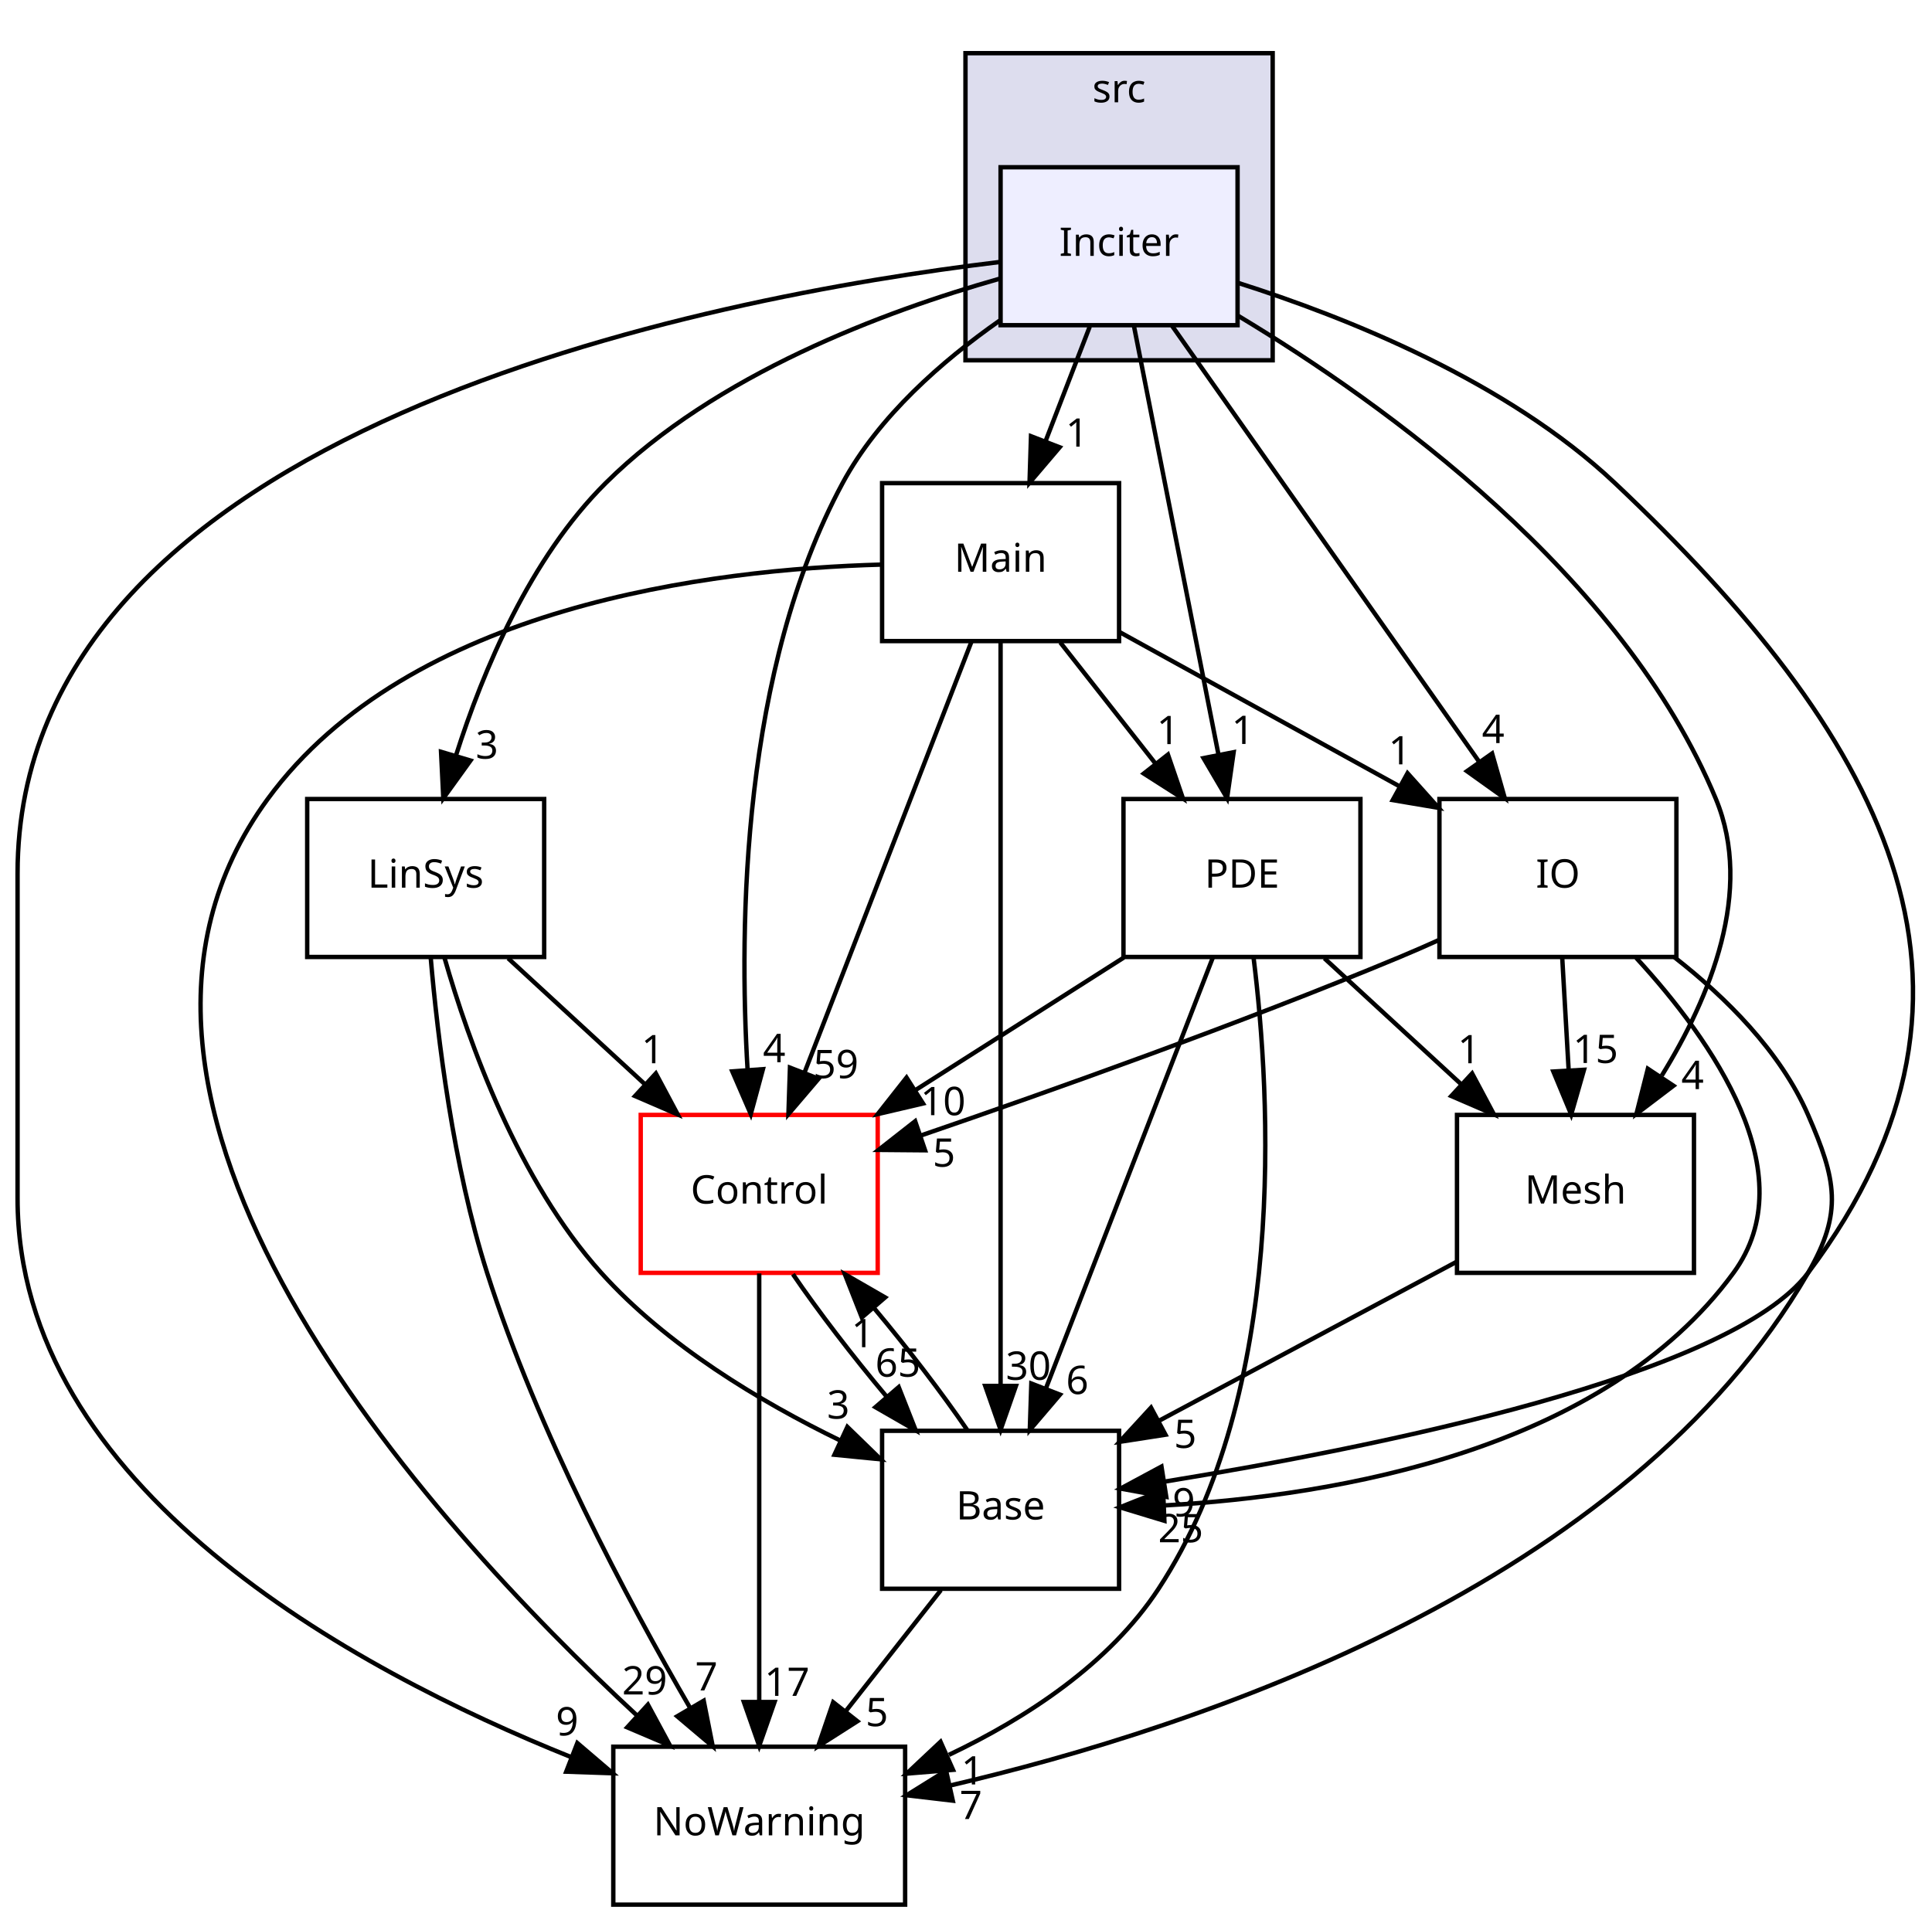
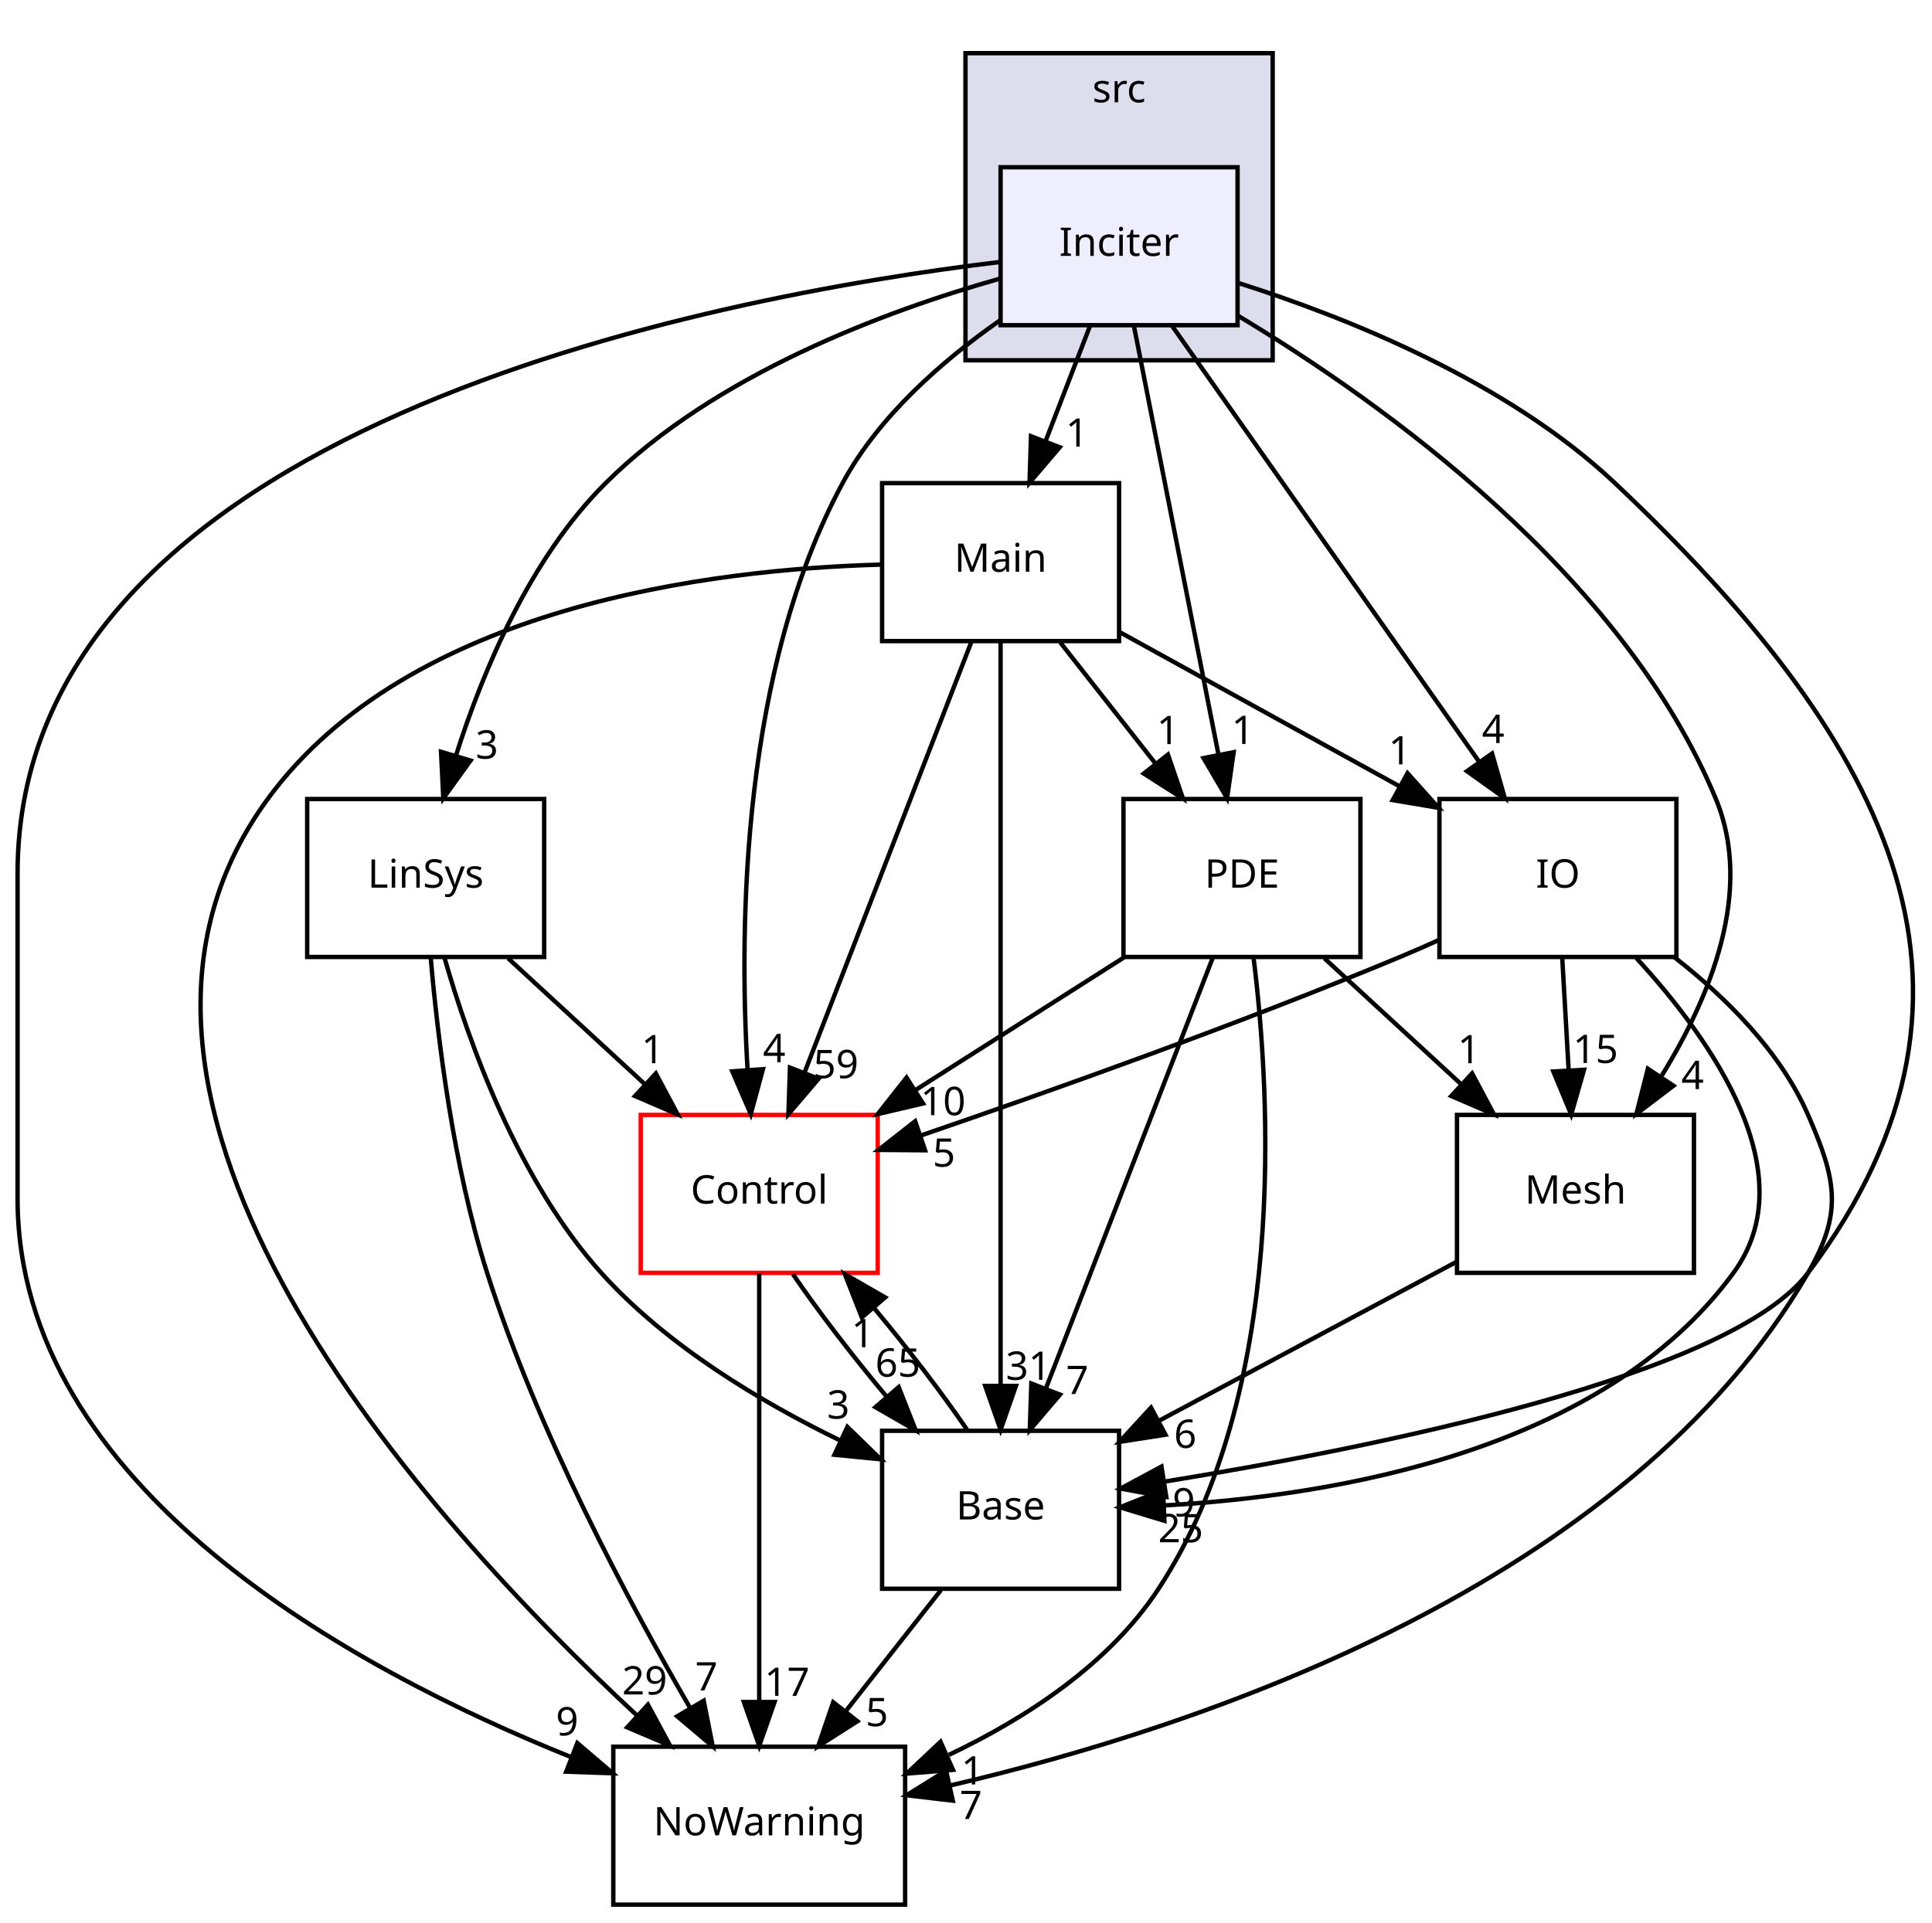
<svg xmlns="http://www.w3.org/2000/svg" xmlns:xlink="http://www.w3.org/1999/xlink" width="440pt" height="438pt" viewBox="0.00 0.00 440.24 438.00">
  <g id="graph0" class="graph" transform="scale(1 1) rotate(0) translate(4 434)">
    <g id="clust1" class="cluster">
      <g id="a_clust1">
        <a xlink:href="dir_877f8e86388d44f0658eb9c256921e40.html" target="_top" xlink:title="src">
          <polygon fill="#ddddee" stroke="black" points="216,-352 216,-422 286,-422 286,-352 216,-352" />
          <text text-anchor="middle" x="251" y="-410.8" font-family="sans-serif" font-size="9.00">src</text>
        </a>
      </g>
    </g>
    <g id="node1" class="node">
      <g id="a_node1">
        <a xlink:href="dir_f7faba62d7a64025c276e194d2f77b39.html" target="_top" xlink:title="Inciter">
          <polygon fill="#eeeeff" stroke="black" points="278,-396 224,-396 224,-360 278,-360 278,-396" />
          <text text-anchor="middle" x="251" y="-375.8" font-family="sans-serif" font-size="9.00">Inciter</text>
        </a>
      </g>
    </g>
    <g id="node2" class="node">
      <g id="a_node2">
        <a xlink:href="dir_f8889a8ca376b6300d1ffcbbc59ce72b.html" target="_top" xlink:title="LinSys">
          <polygon fill="none" stroke="black" points="120,-252 66,-252 66,-216 120,-216 120,-252" />
          <text text-anchor="middle" x="93" y="-231.8" font-family="sans-serif" font-size="9.00">LinSys</text>
        </a>
      </g>
    </g>
    <g id="edge22" class="edge">
      <path fill="none" stroke="black" d="M223.677,-370.564C197.703,-363.202 158.993,-348.834 134,-324 116.815,-306.924 106.062,-281.306 99.903,-261.933" />
      <polygon fill="black" stroke="black" points="103.21,-260.774 97.017,-252.178 96.498,-262.761 103.21,-260.774" />
      <g id="a_edge22-headlabel">
        <a xlink:href="dir_000028_000030.html" target="_top" xlink:title="3">
          <text text-anchor="middle" x="106.953" y="-261.216" font-family="sans-serif" font-size="9.00">3</text>
        </a>
      </g>
    </g>
    <g id="node3" class="node">
      <g id="a_node3">
        <a xlink:href="dir_c5bda7e7607d327f1bbfa9f877779a33.html" target="_top" xlink:title="Main">
          <polygon fill="none" stroke="black" points="251,-324 197,-324 197,-288 251,-288 251,-324" />
          <text text-anchor="middle" x="224" y="-303.8" font-family="sans-serif" font-size="9.00">Main</text>
        </a>
      </g>
    </g>
    <g id="edge23" class="edge">
      <path fill="none" stroke="black" d="M244.326,-359.697C241.285,-351.813 237.617,-342.304 234.239,-333.546" />
      <polygon fill="black" stroke="black" points="237.462,-332.175 230.597,-324.104 230.931,-334.694 237.462,-332.175" />
      <g id="a_edge23-headlabel">
        <a xlink:href="dir_000028_000032.html" target="_top" xlink:title="1">
          <text text-anchor="middle" x="241.404" y="-332.307" font-family="sans-serif" font-size="9.00">1</text>
        </a>
      </g>
    </g>
    <g id="node4" class="node">
      <g id="a_node4">
        <a xlink:href="dir_05d2b104488a65188cff97e8b1a16d2d.html" target="_top" xlink:title="NoWarning">
          <polygon fill="none" stroke="black" points="202.25,-36 135.75,-36 135.75,-0 202.25,-0 202.25,-36" />
          <text text-anchor="middle" x="169" y="-15.8" font-family="sans-serif" font-size="9.00">NoWarning</text>
        </a>
      </g>
    </g>
    <g id="edge24" class="edge">
      <path fill="none" stroke="black" d="M223.661,-374.388C158.607,-366.519 0,-336.885 0,-235 0,-235 0,-235 0,-161 0,-95.116 76.218,-53.681 126.284,-33.57" />
      <polygon fill="black" stroke="black" points="127.557,-36.831 135.611,-29.947 125.022,-30.306 127.557,-36.831" />
      <g id="a_edge24-headlabel">
        <a xlink:href="dir_000028_000034.html" target="_top" xlink:title="9">
          <text text-anchor="middle" x="125.235" y="-38.579" font-family="sans-serif" font-size="9.00">9</text>
        </a>
      </g>
    </g>
    <g id="node5" class="node">
      <g id="a_node5">
        <a xlink:href="dir_a4c7c39ad78e7d884bb6f50b3892869d.html" target="_top" xlink:title="Control">
          <polygon fill="none" stroke="red" points="196,-180 142,-180 142,-144 196,-144 196,-180" />
          <text text-anchor="middle" x="169" y="-159.8" font-family="sans-serif" font-size="9.00">Control</text>
        </a>
      </g>
    </g>
    <g id="edge25" class="edge">
      <path fill="none" stroke="black" d="M223.765,-361.029C210.73,-351.896 196.207,-339.223 188,-324 165.102,-281.525 164.352,-223.732 166.355,-190.188" />
      <polygon fill="black" stroke="black" points="169.847,-190.426 167.077,-180.2 162.865,-189.921 169.847,-190.426" />
      <g id="a_edge25-headlabel">
        <a xlink:href="dir_000028_000003.html" target="_top" xlink:title="4">
          <text text-anchor="middle" x="172.42" y="-192.016" font-family="sans-serif" font-size="9.00">4</text>
        </a>
      </g>
    </g>
    <g id="node6" class="node">
      <g id="a_node6">
        <a xlink:href="dir_51af8742fa413883c89eba2e831eaf3b.html" target="_top" xlink:title="Base">
          <polygon fill="none" stroke="black" points="251,-108 197,-108 197,-72 251,-72 251,-108" />
          <text text-anchor="middle" x="224" y="-87.8" font-family="sans-serif" font-size="9.00">Base</text>
        </a>
      </g>
    </g>
    <g id="edge26" class="edge">
      <path fill="none" stroke="black" d="M278.003,-369.677C302.833,-361.807 339.416,-347.201 364,-324 423.894,-267.475 457.523,-209.802 408,-144 390.4,-120.615 309.963,-104.326 261.456,-96.434" />
      <polygon fill="black" stroke="black" points="261.755,-92.938 251.331,-94.833 260.662,-99.852 261.755,-92.938" />
      <g id="a_edge26-headlabel">
        <a xlink:href="dir_000028_000002.html" target="_top" xlink:title="9">
          <text text-anchor="middle" x="265.749" y="-88.495" font-family="sans-serif" font-size="9.00">9</text>
        </a>
      </g>
    </g>
    <g id="node7" class="node">
      <g id="a_node7">
        <a xlink:href="dir_5638ba1676d91e4080a6e052d02a45d1.html" target="_top" xlink:title="PDE">
          <polygon fill="none" stroke="black" points="306,-252 252,-252 252,-216 306,-216 306,-252" />
          <text text-anchor="middle" x="279" y="-231.8" font-family="sans-serif" font-size="9.00">PDE</text>
        </a>
      </g>
    </g>
    <g id="edge27" class="edge">
      <path fill="none" stroke="black" d="M254.377,-359.871C259.171,-335.564 267.993,-290.819 273.673,-262.013" />
      <polygon fill="black" stroke="black" points="277.11,-262.677 275.611,-252.189 270.242,-261.323 277.11,-262.677" />
      <g id="a_edge27-headlabel">
        <a xlink:href="dir_000028_000021.html" target="_top" xlink:title="1">
          <text text-anchor="middle" x="279.2" y="-264.553" font-family="sans-serif" font-size="9.00">1</text>
        </a>
      </g>
    </g>
    <g id="node8" class="node">
      <g id="a_node8">
        <a xlink:href="dir_21d87967499f98c74fd0a2a8a1135755.html" target="_top" xlink:title="Mesh">
          <polygon fill="none" stroke="black" points="382,-180 328,-180 328,-144 382,-144 382,-180" />
          <text text-anchor="middle" x="355" y="-159.8" font-family="sans-serif" font-size="9.00">Mesh</text>
        </a>
      </g>
    </g>
    <g id="edge28" class="edge">
      <path fill="none" stroke="black" d="M278.211,-362.092C311.44,-342.096 365.83,-303.108 387,-252 395.668,-231.073 385.702,-206.855 374.667,-188.971" />
      <polygon fill="black" stroke="black" points="377.33,-186.653 368.892,-180.246 371.493,-190.517 377.33,-186.653" />
      <g id="a_edge28-headlabel">
        <a xlink:href="dir_000028_000033.html" target="_top" xlink:title="4">
          <text text-anchor="middle" x="381.682" y="-185.883" font-family="sans-serif" font-size="9.00">4</text>
        </a>
      </g>
    </g>
    <g id="node9" class="node">
      <g id="a_node9">
        <a xlink:href="dir_e4d8a75d1b37b9ba288d2a9831536e1e.html" target="_top" xlink:title="IO">
          <polygon fill="none" stroke="black" points="378,-252 324,-252 324,-216 378,-216 378,-252" />
          <text text-anchor="middle" x="351" y="-231.8" font-family="sans-serif" font-size="9.00">IO</text>
        </a>
      </g>
    </g>
    <g id="edge29" class="edge">
      <path fill="none" stroke="black" d="M263.062,-359.871C280.481,-335.137 312.801,-289.242 333.034,-260.512" />
      <polygon fill="black" stroke="black" points="335.999,-262.381 338.895,-252.189 330.275,-258.35 335.999,-262.381" />
      <g id="a_edge29-headlabel">
        <a xlink:href="dir_000028_000029.html" target="_top" xlink:title="4">
          <text text-anchor="middle" x="336.25" y="-264.754" font-family="sans-serif" font-size="9.00">4</text>
        </a>
      </g>
    </g>
    <g id="edge1" class="edge">
      <path fill="none" stroke="black" d="M94.138,-215.915C95.704,-197.733 99.265,-168.294 107,-144 118.469,-107.977 138.996,-69.42 153.275,-44.806" />
      <polygon fill="black" stroke="black" points="156.35,-46.482 158.409,-36.09 150.318,-42.929 156.35,-46.482" />
      <g id="a_edge1-headlabel">
        <a xlink:href="dir_000030_000034.html" target="_top" xlink:title="7">
          <text text-anchor="middle" x="156.971" y="-48.821" font-family="sans-serif" font-size="9.00">7</text>
        </a>
      </g>
    </g>
    <g id="edge2" class="edge">
      <path fill="none" stroke="black" d="M111.787,-215.697C121.174,-207.05 132.684,-196.449 142.913,-187.027" />
      <polygon fill="black" stroke="black" points="145.445,-189.454 150.43,-180.104 140.703,-184.305 145.445,-189.454" />
      <g id="a_edge2-headlabel">
        <a xlink:href="dir_000030_000003.html" target="_top" xlink:title="1">
          <text text-anchor="middle" x="144.725" y="-191.777" font-family="sans-serif" font-size="9.00">1</text>
        </a>
      </g>
    </g>
    <g id="edge3" class="edge">
      <path fill="none" stroke="black" d="M97.279,-215.833C102.818,-196.494 114.073,-165.026 133,-144 147.895,-127.453 169.21,-114.656 187.467,-105.785" />
      <polygon fill="black" stroke="black" points="189.089,-108.891 196.685,-101.505 186.141,-102.542 189.089,-108.891" />
      <g id="a_edge3-headlabel">
        <a xlink:href="dir_000030_000002.html" target="_top" xlink:title="3">
          <text text-anchor="middle" x="187.024" y="-110.78" font-family="sans-serif" font-size="9.00">3</text>
        </a>
      </g>
    </g>
    <g id="edge4" class="edge">
      <path fill="none" stroke="black" d="M196.812,-305.434C158.375,-304.391 89.245,-296.063 57,-252 6.408,-182.866 93.522,-87.295 141.12,-43.143" />
      <polygon fill="black" stroke="black" points="143.638,-45.584 148.671,-36.261 138.923,-40.41 143.638,-45.584" />
      <g id="a_edge4-headlabel">
        <a xlink:href="dir_000032_000034.html" target="_top" xlink:title="29">
          <text text-anchor="middle" x="142.894" y="-47.904" font-family="sans-serif" font-size="9.00">29</text>
        </a>
      </g>
    </g>
    <g id="edge5" class="edge">
      <path fill="none" stroke="black" d="M217.366,-287.871C207.909,-263.457 190.468,-218.426 179.316,-189.635" />
      <polygon fill="black" stroke="black" points="182.533,-188.25 175.658,-180.189 176.006,-190.778 182.533,-188.25" />
      <g id="a_edge5-headlabel">
        <a xlink:href="dir_000032_000003.html" target="_top" xlink:title="59">
          <text text-anchor="middle" x="186.479" y="-188.377" font-family="sans-serif" font-size="9.00">59</text>
        </a>
      </g>
    </g>
    <g id="edge6" class="edge">
      <path fill="none" stroke="black" d="M224,-287.849C224,-250.832 224,-163.181 224,-118.386" />
      <polygon fill="black" stroke="black" points="227.5,-118.232 224,-108.232 220.5,-118.232 227.5,-118.232" />
      <g id="a_edge6-headlabel">
-         <a xlink:href="dir_000032_000002.html" target="_top" xlink:title="30">
-           <text text-anchor="middle" x="230.339" y="-119.627" font-family="sans-serif" font-size="9.00">30</text>
+         <a xlink:href="dir_000032_000002.html" target="_top" xlink:title="31">
+           <text text-anchor="middle" x="230.339" y="-119.627" font-family="sans-serif" font-size="9.00">31</text>
        </a>
      </g>
    </g>
    <g id="edge7" class="edge">
      <path fill="none" stroke="black" d="M237.596,-287.697C244.123,-279.389 252.068,-269.277 259.247,-260.141" />
      <polygon fill="black" stroke="black" points="262.135,-262.13 265.561,-252.104 256.631,-257.805 262.135,-262.13" />
      <g id="a_edge7-headlabel">
        <a xlink:href="dir_000032_000021.html" target="_top" xlink:title="1">
          <text text-anchor="middle" x="262.147" y="-264.511" font-family="sans-serif" font-size="9.00">1</text>
        </a>
      </g>
    </g>
    <g id="edge8" class="edge">
      <path fill="none" stroke="black" d="M251.245,-289.983C269.827,-279.741 294.638,-266.066 314.867,-254.916" />
      <polygon fill="black" stroke="black" points="316.732,-257.884 323.8,-249.992 313.353,-251.754 316.732,-257.884" />
      <g id="a_edge8-headlabel">
        <a xlink:href="dir_000032_000029.html" target="_top" xlink:title="1">
          <text text-anchor="middle" x="314.955" y="-259.906" font-family="sans-serif" font-size="9.00">1</text>
        </a>
      </g>
    </g>
    <g id="edge9" class="edge">
      <path fill="none" stroke="black" d="M169,-143.871C169,-119.67 169,-75.211 169,-46.393" />
      <polygon fill="black" stroke="black" points="172.5,-46.189 169,-36.189 165.5,-46.189 172.5,-46.189" />
      <g id="a_edge9-headlabel">
        <a xlink:href="dir_000003_000034.html" target="_top" xlink:title="17">
          <text text-anchor="middle" x="175.339" y="-47.584" font-family="sans-serif" font-size="9.00">17</text>
        </a>
      </g>
    </g>
    <g id="edge10" class="edge">
      <path fill="none" stroke="black" d="M176.68,-143.697C182.408,-135.305 190.257,-125.07 197.974,-115.861" />
      <polygon fill="black" stroke="black" points="200.784,-117.962 204.666,-108.104 195.484,-113.39 200.784,-117.962" />
      <g id="a_edge10-headlabel">
        <a xlink:href="dir_000003_000002.html" target="_top" xlink:title="65">
          <text text-anchor="middle" x="200.586" y="-120.339" font-family="sans-serif" font-size="9.00">65</text>
        </a>
      </g>
    </g>
    <g id="edge11" class="edge">
      <path fill="none" stroke="black" d="M210.404,-71.697C203.877,-63.389 195.932,-53.277 188.753,-44.141" />
      <polygon fill="black" stroke="black" points="191.369,-41.805 182.439,-36.104 185.865,-46.13 191.369,-41.805" />
      <g id="a_edge11-headlabel">
        <a xlink:href="dir_000002_000034.html" target="_top" xlink:title="5">
          <text text-anchor="middle" x="195.823" y="-40.678" font-family="sans-serif" font-size="9.00">5</text>
        </a>
      </g>
    </g>
    <g id="edge12" class="edge">
      <path fill="none" stroke="black" d="M216.456,-108.104C210.762,-116.467 202.928,-126.694 195.209,-135.92" />
      <polygon fill="black" stroke="black" points="192.385,-133.835 188.511,-143.697 197.689,-138.403 192.385,-133.835" />
      <g id="a_edge12-headlabel">
        <a xlink:href="dir_000002_000003.html" target="_top" xlink:title="1">
          <text text-anchor="middle" x="192.579" y="-127.059" font-family="sans-serif" font-size="9.00">1</text>
        </a>
      </g>
    </g>
    <g id="edge13" class="edge">
      <path fill="none" stroke="black" d="M281.649,-215.827C285.547,-184.449 289.48,-116.953 260,-72 248.749,-54.843 229.876,-42.544 212.225,-34.14" />
      <polygon fill="black" stroke="black" points="213.16,-30.726 202.6,-29.866 210.319,-37.123 213.16,-30.726" />
      <g id="a_edge13-headlabel">
        <a xlink:href="dir_000021_000034.html" target="_top" xlink:title="1">
          <text text-anchor="middle" x="217.598" y="-27.39" font-family="sans-serif" font-size="9.00">1</text>
        </a>
      </g>
    </g>
    <g id="edge14" class="edge">
      <path fill="none" stroke="black" d="M252.091,-215.876C237.842,-206.808 220.154,-195.552 204.764,-185.759" />
      <polygon fill="black" stroke="black" points="206.328,-182.606 196.012,-180.19 202.57,-188.511 206.328,-182.606" />
      <g id="a_edge14-headlabel">
        <a xlink:href="dir_000021_000003.html" target="_top" xlink:title="10">
          <text text-anchor="middle" x="210.885" y="-179.94" font-family="sans-serif" font-size="9.00">10</text>
        </a>
      </g>
    </g>
    <g id="edge15" class="edge">
      <path fill="none" stroke="black" d="M272.366,-215.871C262.909,-191.457 245.468,-146.426 234.316,-117.635" />
      <polygon fill="black" stroke="black" points="237.533,-116.25 230.658,-108.189 231.006,-118.778 237.533,-116.25" />
      <g id="a_edge15-headlabel">
-         <a xlink:href="dir_000021_000002.html" target="_top" xlink:title="6">
-           <text text-anchor="middle" x="241.479" y="-116.377" font-family="sans-serif" font-size="9.00">6</text>
+         <a xlink:href="dir_000021_000002.html" target="_top" xlink:title="7">
+           <text text-anchor="middle" x="241.479" y="-116.377" font-family="sans-serif" font-size="9.00">7</text>
        </a>
      </g>
    </g>
    <g id="edge16" class="edge">
      <path fill="none" stroke="black" d="M297.787,-215.697C307.174,-207.05 318.684,-196.449 328.913,-187.027" />
      <polygon fill="black" stroke="black" points="331.445,-189.454 336.43,-180.104 326.703,-184.305 331.445,-189.454" />
      <g id="a_edge16-headlabel">
        <a xlink:href="dir_000021_000033.html" target="_top" xlink:title="1">
          <text text-anchor="middle" x="330.725" y="-191.777" font-family="sans-serif" font-size="9.00">1</text>
        </a>
      </g>
    </g>
    <g id="edge17" class="edge">
      <path fill="none" stroke="black" d="M327.857,-146.496C308.184,-135.984 281.384,-121.663 259.936,-110.203" />
      <polygon fill="black" stroke="black" points="261.578,-107.111 251.109,-105.485 258.279,-113.285 261.578,-107.111" />
      <g id="a_edge17-headlabel">
-         <a xlink:href="dir_000033_000002.html" target="_top" xlink:title="5">
-           <text text-anchor="middle" x="266.086" y="-104.101" font-family="sans-serif" font-size="9.00">5</text>
+         <a xlink:href="dir_000033_000002.html" target="_top" xlink:title="6">
+           <text text-anchor="middle" x="266.086" y="-104.101" font-family="sans-serif" font-size="9.00">6</text>
        </a>
      </g>
    </g>
    <g id="edge18" class="edge">
      <path fill="none" stroke="black" d="M377.58,-215.912C389.237,-206.81 401.685,-194.494 408,-180 414.391,-165.332 416.031,-157.839 408,-144 366.65,-72.746 269.252,-40.392 212.375,-27.123" />
      <polygon fill="black" stroke="black" points="213.112,-23.702 202.589,-24.936 211.585,-30.533 213.112,-23.702" />
      <g id="a_edge18-headlabel">
        <a xlink:href="dir_000029_000034.html" target="_top" xlink:title="7">
          <text text-anchor="middle" x="217.239" y="-19.515" font-family="sans-serif" font-size="9.00">7</text>
        </a>
      </g>
    </g>
    <g id="edge19" class="edge">
      <path fill="none" stroke="black" d="M323.994,-219.918C320.978,-218.555 317.935,-217.223 315,-216 278.323,-200.722 235.5,-185.473 205.756,-175.282" />
      <polygon fill="black" stroke="black" points="206.793,-171.937 196.198,-172.026 204.536,-178.563 206.793,-171.937" />
      <g id="a_edge19-headlabel">
        <a xlink:href="dir_000029_000003.html" target="_top" xlink:title="5">
          <text text-anchor="middle" x="211.111" y="-168.208" font-family="sans-serif" font-size="9.00">5</text>
        </a>
      </g>
    </g>
    <g id="edge20" class="edge">
      <path fill="none" stroke="black" d="M368.827,-215.808C386.118,-197.009 407.507,-166.557 391,-144 361.401,-103.552 300.718,-93.216 261.229,-90.985" />
      <polygon fill="black" stroke="black" points="261.325,-87.486 251.188,-90.566 261.033,-94.48 261.325,-87.486" />
      <g id="a_edge20-headlabel">
        <a xlink:href="dir_000029_000002.html" target="_top" xlink:title="25">
          <text text-anchor="middle" x="265.035" y="-82.599" font-family="sans-serif" font-size="9.00">25</text>
        </a>
      </g>
    </g>
    <g id="edge21" class="edge">
      <path fill="none" stroke="black" d="M351.989,-215.697C352.43,-207.983 352.959,-198.712 353.451,-190.112" />
      <polygon fill="black" stroke="black" points="356.946,-190.288 354.023,-180.104 349.958,-189.888 356.946,-190.288" />
      <g id="a_edge21-headlabel">
        <a xlink:href="dir_000029_000033.html" target="_top" xlink:title="15">
          <text text-anchor="middle" x="359.576" y="-191.838" font-family="sans-serif" font-size="9.00">15</text>
        </a>
      </g>
    </g>
  </g>
</svg>
